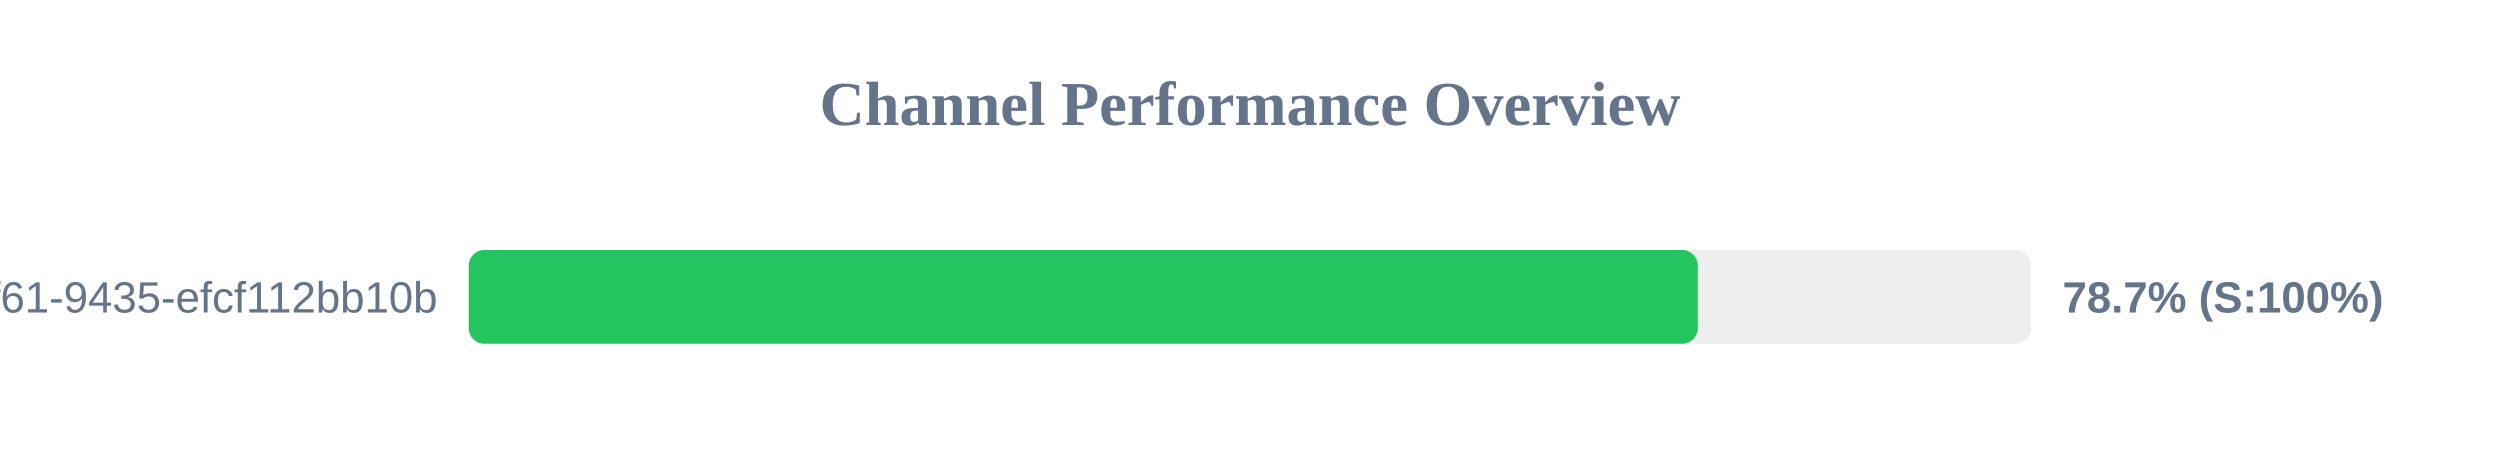
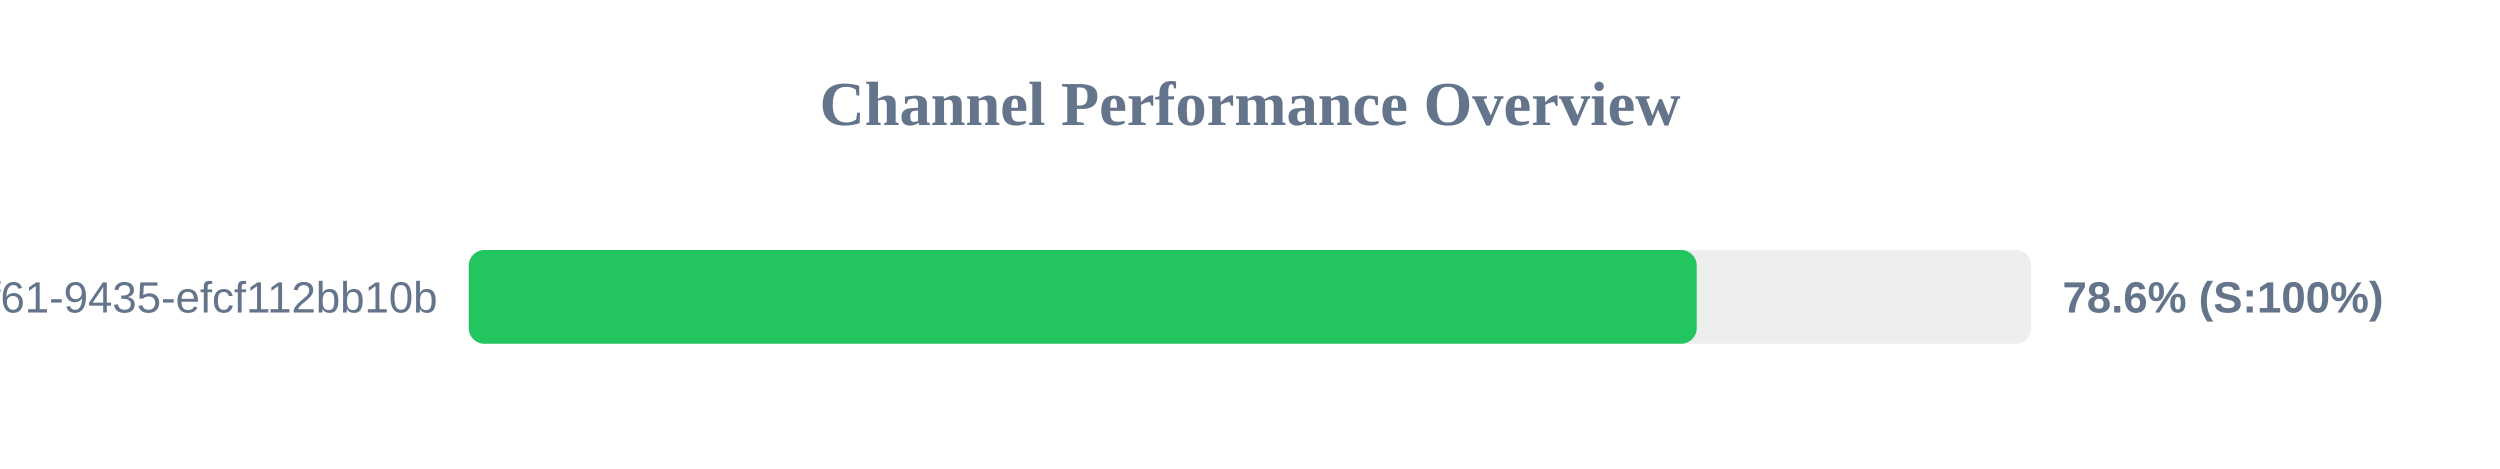
<svg xmlns="http://www.w3.org/2000/svg" width="800" height="150" version="1.1">
  <style>
        .row { font: 14px Arial; fill: #64748b; }
        .score { font: bold 14px Arial; fill: #64748b; }
    </style>
  <text x="400" y="40" text-anchor="middle" font-size="20px" font-weight="bold" fill="#64748b">Channel Performance Overview</text>
  <rect x="150" y="80" width="500" height="30" fill="#eee" rx="5" />
-   <rect x="150" y="80" width="393.3" height="30" fill="#22c55e" rx="5" />
+   <rect x="150" y="80" width="392.95" height="30" fill="#22c55e" rx="5" />
  <text x="140" y="100" text-anchor="end" class="row">?uuid=07c122ad-50b2-4f61-9435-efcf112bb10b</text>
-   <text x="660" y="100" text-anchor="start" class="score">78.7% (S:100%)</text>
+   <text x="660" y="100" text-anchor="start" class="score">78.6% (S:100%)</text>
</svg>
